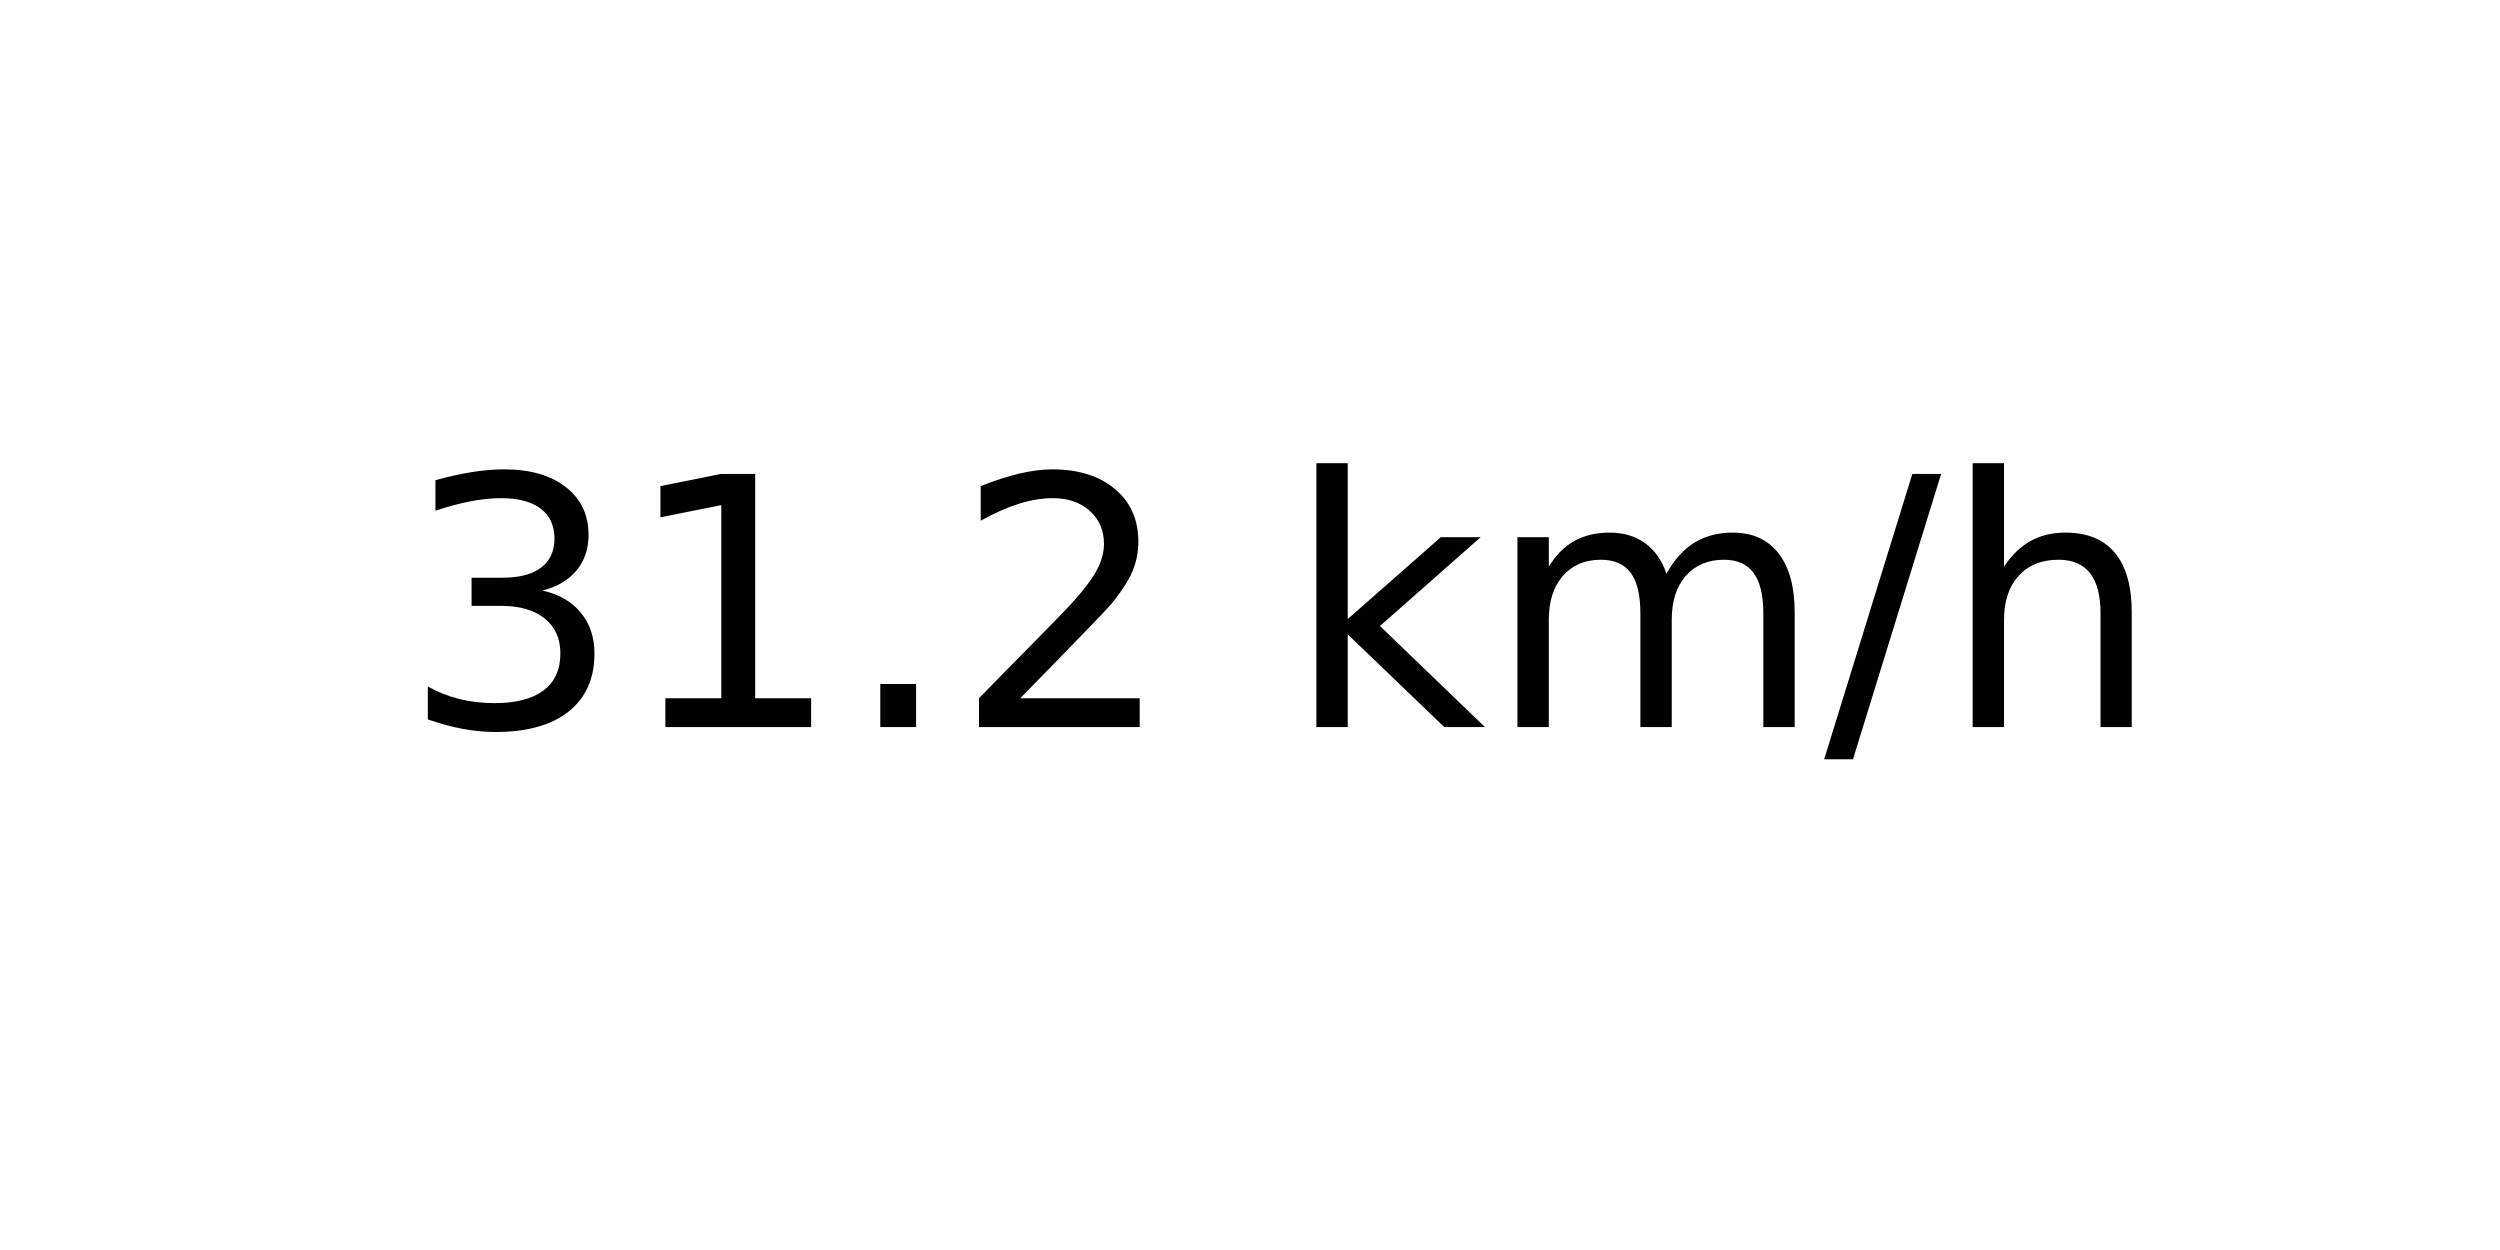
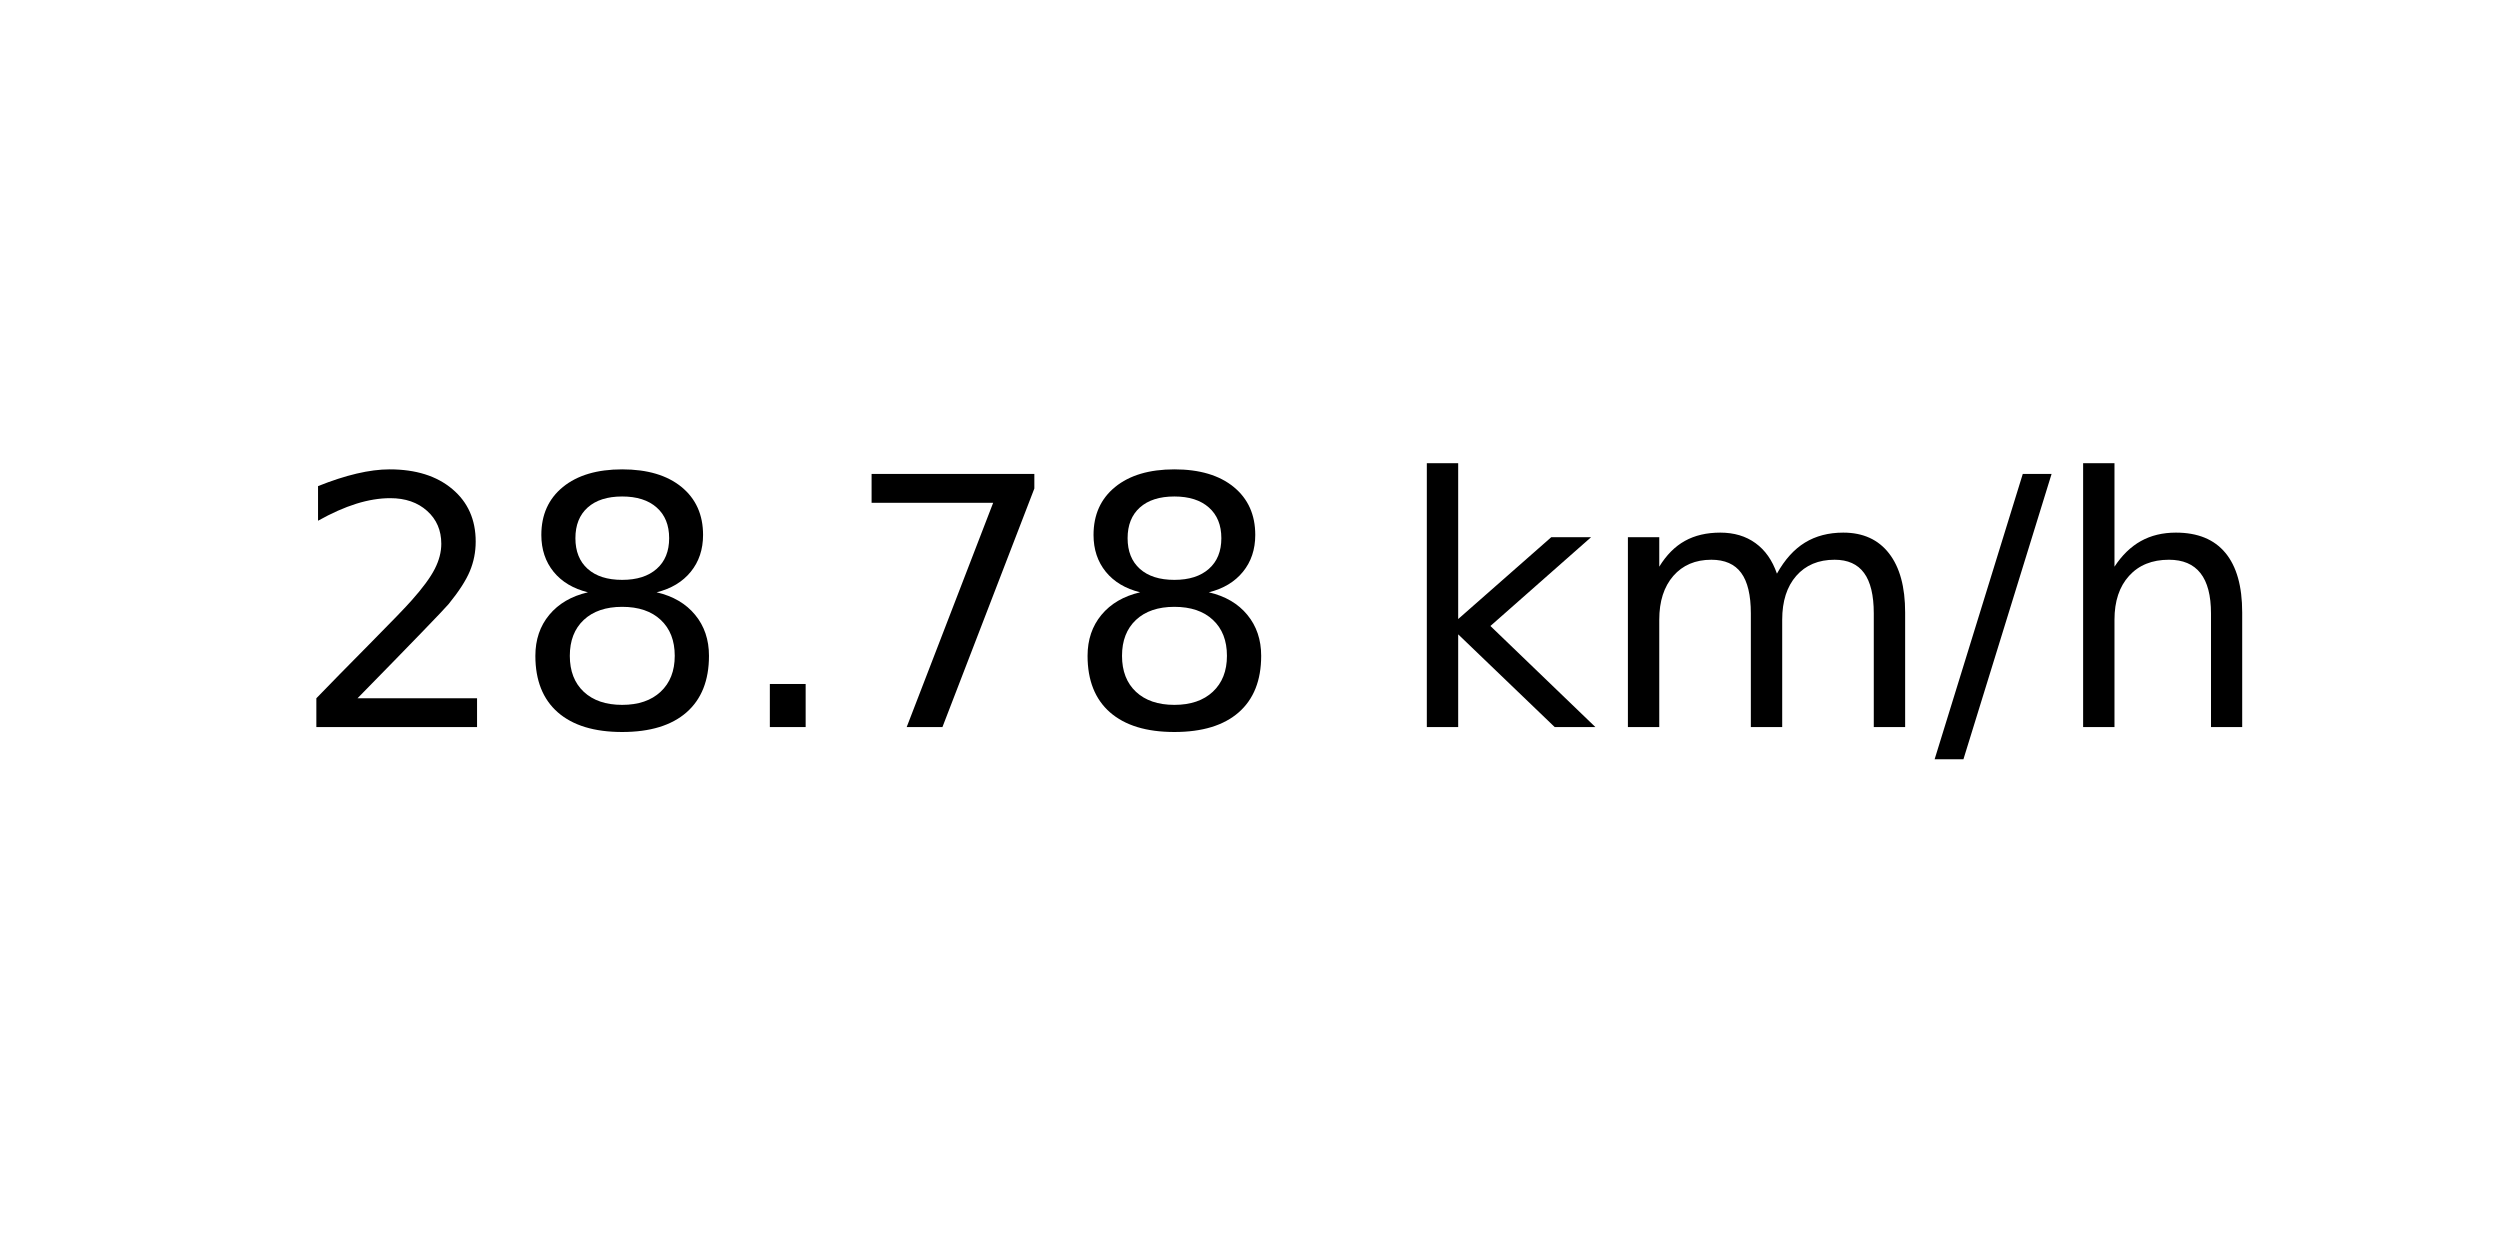
<svg xmlns="http://www.w3.org/2000/svg" xmlns:xlink="http://www.w3.org/1999/xlink" width="72pt" height="36pt" viewBox="0 0 72 36" version="1.1">
  <defs>
    <style type="text/css">*{stroke-linejoin: round; stroke-linecap: butt}</style>
  </defs>
  <g id="figure_1">
    <g id="axes_1">
      <g id="text_1">
-         <g transform="translate(11.55937 20.93937) scale(0.1 -0.1)">
+         <g transform="translate(8.378125 20.93937) scale(0.1 -0.1)">
          <defs>
-             <path id="DejaVuSans-33" d="M 2597 2516  Q 3050 2419 3304 2112  Q 3559 1806 3559 1356  Q 3559 666 3084 287  Q 2609 -91 1734 -91  Q 1441 -91 1130 -33  Q 819 25 488 141  L 488 750  Q 750 597 1062 519  Q 1375 441 1716 441  Q 2309 441 2620 675  Q 2931 909 2931 1356  Q 2931 1769 2642 2001  Q 2353 2234 1838 2234  L 1294 2234  L 1294 2753  L 1863 2753  Q 2328 2753 2575 2939  Q 2822 3125 2822 3475  Q 2822 3834 2567 4026  Q 2313 4219 1838 4219  Q 1578 4219 1281 4162  Q 984 4106 628 3988  L 628 4550  Q 988 4650 1302 4700  Q 1616 4750 1894 4750  Q 2613 4750 3031 4423  Q 3450 4097 3450 3541  Q 3450 3153 3228 2886  Q 3006 2619 2597 2516  z " transform="scale(0.015625)" />
-             <path id="DejaVuSans-31" d="M 794 531  L 1825 531  L 1825 4091  L 703 3866  L 703 4441  L 1819 4666  L 2450 4666  L 2450 531  L 3481 531  L 3481 0  L 794 0  L 794 531  z " transform="scale(0.015625)" />
+             <path id="DejaVuSans-32" d="M 1228 531  L 3431 531  L 3431 0  L 469 0  L 469 531  Q 828 903 1448 1529  Q 2069 2156 2228 2338  Q 2531 2678 2651 2914  Q 2772 3150 2772 3378  Q 2772 3750 2511 3984  Q 2250 4219 1831 4219  Q 1534 4219 1204 4116  Q 875 4013 500 3803  L 500 4441  Q 881 4594 1212 4672  Q 1544 4750 1819 4750  Q 2544 4750 2975 4387  Q 3406 4025 3406 3419  Q 3406 3131 3298 2873  Q 3191 2616 2906 2266  Q 2828 2175 2409 1742  Q 1991 1309 1228 531  z " transform="scale(0.015625)" />
+             <path id="DejaVuSans-38" d="M 2034 2216  Q 1584 2216 1326 1975  Q 1069 1734 1069 1313  Q 1069 891 1326 650  Q 1584 409 2034 409  Q 2484 409 2743 651  Q 3003 894 3003 1313  Q 3003 1734 2745 1975  Q 2488 2216 2034 2216  z M 1403 2484  Q 997 2584 770 2862  Q 544 3141 544 3541  Q 544 4100 942 4425  Q 1341 4750 2034 4750  Q 2731 4750 3128 4425  Q 3525 4100 3525 3541  Q 3525 3141 3298 2862  Q 3072 2584 2669 2484  Q 3125 2378 3379 2068  Q 3634 1759 3634 1313  Q 3634 634 3220 271  Q 2806 -91 2034 -91  Q 1263 -91 848 271  Q 434 634 434 1313  Q 434 1759 690 2068  Q 947 2378 1403 2484  z M 1172 3481  Q 1172 3119 1398 2916  Q 1625 2713 2034 2713  Q 2441 2713 2670 2916  Q 2900 3119 2900 3481  Q 2900 3844 2670 4047  Q 2441 4250 2034 4250  Q 1625 4250 1398 4047  Q 1172 3844 1172 3481  z " transform="scale(0.015625)" />
            <path id="DejaVuSans-2e" d="M 684 794  L 1344 794  L 1344 0  L 684 0  L 684 794  z " transform="scale(0.015625)" />
-             <path id="DejaVuSans-32" d="M 1228 531  L 3431 531  L 3431 0  L 469 0  L 469 531  Q 828 903 1448 1529  Q 2069 2156 2228 2338  Q 2531 2678 2651 2914  Q 2772 3150 2772 3378  Q 2772 3750 2511 3984  Q 2250 4219 1831 4219  Q 1534 4219 1204 4116  Q 875 4013 500 3803  L 500 4441  Q 881 4594 1212 4672  Q 1544 4750 1819 4750  Q 2544 4750 2975 4387  Q 3406 4025 3406 3419  Q 3406 3131 3298 2873  Q 3191 2616 2906 2266  Q 2828 2175 2409 1742  Q 1991 1309 1228 531  z " transform="scale(0.015625)" />
+             <path id="DejaVuSans-37" d="M 525 4666  L 3525 4666  L 3525 4397  L 1831 0  L 1172 0  L 2766 4134  L 525 4134  L 525 4666  z " transform="scale(0.015625)" />
            <path id="DejaVuSans-20" transform="scale(0.015625)" />
            <path id="DejaVuSans-6b" d="M 581 4863  L 1159 4863  L 1159 1991  L 2875 3500  L 3609 3500  L 1753 1863  L 3688 0  L 2938 0  L 1159 1709  L 1159 0  L 581 0  L 581 4863  z " transform="scale(0.015625)" />
            <path id="DejaVuSans-6d" d="M 3328 2828  Q 3544 3216 3844 3400  Q 4144 3584 4550 3584  Q 5097 3584 5394 3201  Q 5691 2819 5691 2113  L 5691 0  L 5113 0  L 5113 2094  Q 5113 2597 4934 2840  Q 4756 3084 4391 3084  Q 3944 3084 3684 2787  Q 3425 2491 3425 1978  L 3425 0  L 2847 0  L 2847 2094  Q 2847 2600 2669 2842  Q 2491 3084 2119 3084  Q 1678 3084 1418 2786  Q 1159 2488 1159 1978  L 1159 0  L 581 0  L 581 3500  L 1159 3500  L 1159 2956  Q 1356 3278 1631 3431  Q 1906 3584 2284 3584  Q 2666 3584 2933 3390  Q 3200 3197 3328 2828  z " transform="scale(0.015625)" />
            <path id="DejaVuSans-2f" d="M 1625 4666  L 2156 4666  L 531 -594  L 0 -594  L 1625 4666  z " transform="scale(0.015625)" />
            <path id="DejaVuSans-68" d="M 3513 2113  L 3513 0  L 2938 0  L 2938 2094  Q 2938 2591 2744 2837  Q 2550 3084 2163 3084  Q 1697 3084 1428 2787  Q 1159 2491 1159 1978  L 1159 0  L 581 0  L 581 4863  L 1159 4863  L 1159 2956  Q 1366 3272 1645 3428  Q 1925 3584 2291 3584  Q 2894 3584 3203 3211  Q 3513 2838 3513 2113  z " transform="scale(0.015625)" />
          </defs>
-           <use xlink:href="#DejaVuSans-33" />
-           <use xlink:href="#DejaVuSans-31" x="63.623" />
+           <use xlink:href="#DejaVuSans-32" />
+           <use xlink:href="#DejaVuSans-38" x="63.623" />
          <use xlink:href="#DejaVuSans-2e" x="127.246" />
-           <use xlink:href="#DejaVuSans-32" x="159.033" />
-           <use xlink:href="#DejaVuSans-20" x="222.656" />
-           <use xlink:href="#DejaVuSans-6b" x="254.443" />
-           <use xlink:href="#DejaVuSans-6d" x="312.354" />
-           <use xlink:href="#DejaVuSans-2f" x="409.766" />
-           <use xlink:href="#DejaVuSans-68" x="443.457" />
+           <use xlink:href="#DejaVuSans-37" x="159.033" />
+           <use xlink:href="#DejaVuSans-38" x="222.656" />
+           <use xlink:href="#DejaVuSans-20" x="286.279" />
+           <use xlink:href="#DejaVuSans-6b" x="318.066" />
+           <use xlink:href="#DejaVuSans-6d" x="375.977" />
+           <use xlink:href="#DejaVuSans-2f" x="473.389" />
+           <use xlink:href="#DejaVuSans-68" x="507.08" />
        </g>
      </g>
    </g>
  </g>
</svg>
